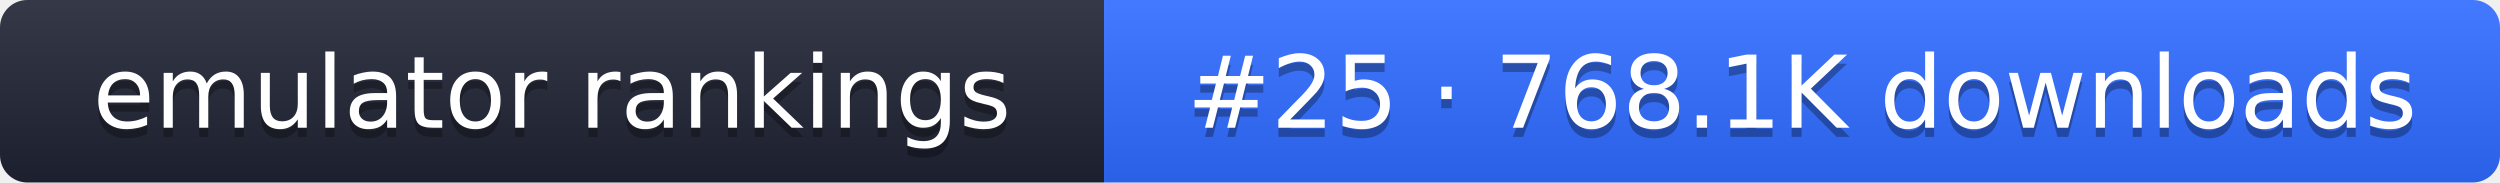
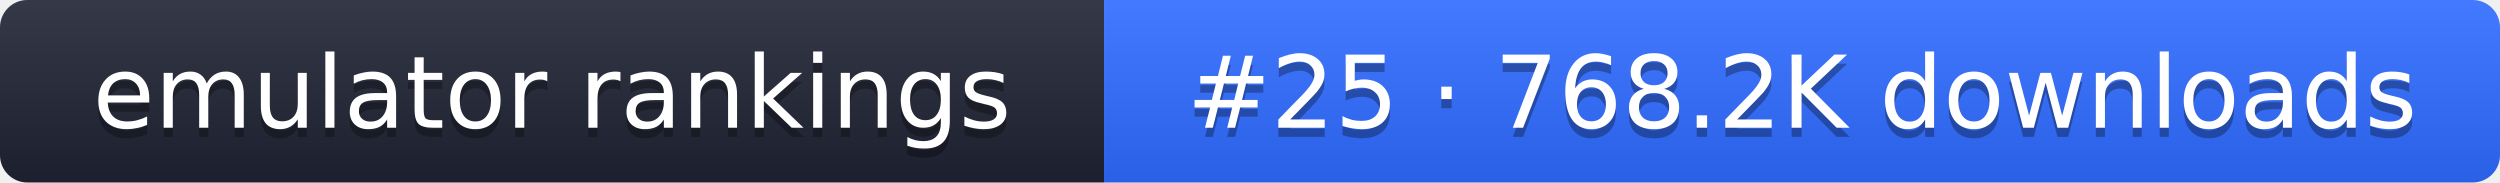
- <svg xmlns="http://www.w3.org/2000/svg" width="274" height="20" role="img" aria-label="emulator rankings: #25 · 768.1K downloads">
+ <svg xmlns="http://www.w3.org/2000/svg" width="274" height="20" role="img" aria-label="emulator rankings: #25 · 768.2K downloads">
  <linearGradient id="g" x2="0" y2="100%">
    <stop offset="0" stop-color="#fff" stop-opacity=".1" />
    <stop offset="1" stop-opacity=".1" />
  </linearGradient>
  <clipPath id="r">
    <rect width="274" height="20" rx="3" fill="#fff" />
  </clipPath>
  <g clip-path="url(#r)">
    <rect width="121" height="20" fill="#1f2433" />
    <rect x="121" width="153" height="20" fill="#2f6bff" />
    <rect width="274" height="20" fill="url(#g)" />
  </g>
  <g fill="#fff" text-anchor="middle" font-family="Verdana,DejaVu Sans,sans-serif" font-size="11">
    <text x="60.5" y="15" fill="#010101" fill-opacity=".3">emulator rankings</text>
    <text x="60.5" y="14">emulator rankings</text>
-     <text x="197.5" y="15" fill="#010101" fill-opacity=".3">#25 · 768.1K downloads</text>
-     <text x="197.5" y="14">#25 · 768.1K downloads</text>
+     <text x="197.5" y="15" fill="#010101" fill-opacity=".3">#25 · 768.2K downloads</text>
+     <text x="197.5" y="14">#25 · 768.2K downloads</text>
  </g>
</svg>
